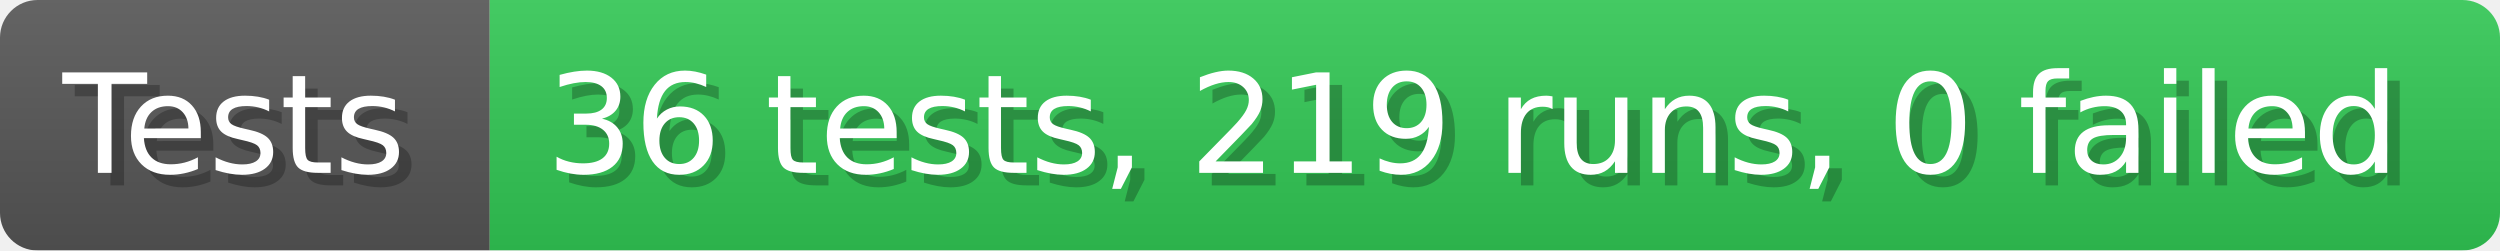
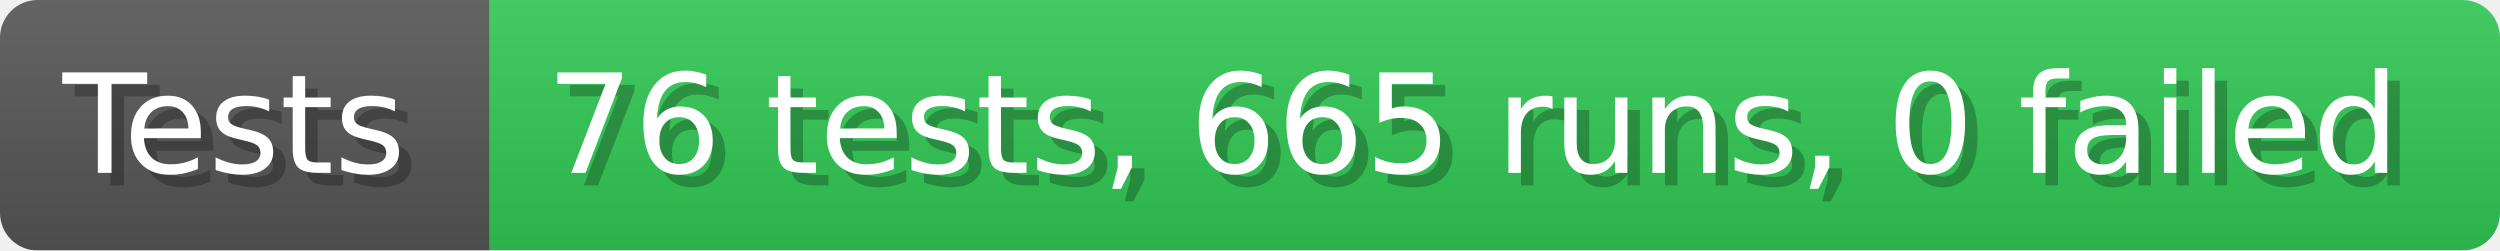
- <svg xmlns="http://www.w3.org/2000/svg" width="199.6" height="20" viewBox="0 0 1996 200" role="img" aria-label="Tests: 36 tests, 219 runs, 0 failed">
+ <svg xmlns="http://www.w3.org/2000/svg" width="199.6" height="20" viewBox="0 0 1996 200" role="img" aria-label="Tests: 76 tests, 665 runs, 0 failed">
  <linearGradient id="a" x2="0" y2="100%">
    <stop offset="0" stop-opacity=".1" stop-color="#EEE" />
    <stop offset="1" stop-opacity=".1" />
  </linearGradient>
  <mask id="m">
    <rect width="1996" height="200" rx="30" fill="#FFF" />
  </mask>
  <g mask="url(#m)">
    <rect width="391" height="200" fill="#555" />
    <rect width="1605" height="200" fill="#31c653" x="391" />
    <rect width="1996" height="200" fill="url(#a)" />
  </g>
  <g aria-hidden="true" fill="#fff" text-anchor="start" font-family="Verdana,DejaVu Sans,sans-serif" font-size="110">
    <text x="60" y="148" textLength="291" fill="#000" opacity="0.25">Tests</text>
    <text x="50" y="138" textLength="291">Tests</text>
-     <text x="446" y="148" textLength="1505" fill="#000" opacity="0.25">36 tests, 219 runs, 0 failed</text>
-     <text x="436" y="138" textLength="1505">36 tests, 219 runs, 0 failed</text>
+     <text x="446" y="148" textLength="1505" fill="#000" opacity="0.25">76 tests, 665 runs, 0 failed</text>
+     <text x="436" y="138" textLength="1505">76 tests, 665 runs, 0 failed</text>
  </g>
</svg>
